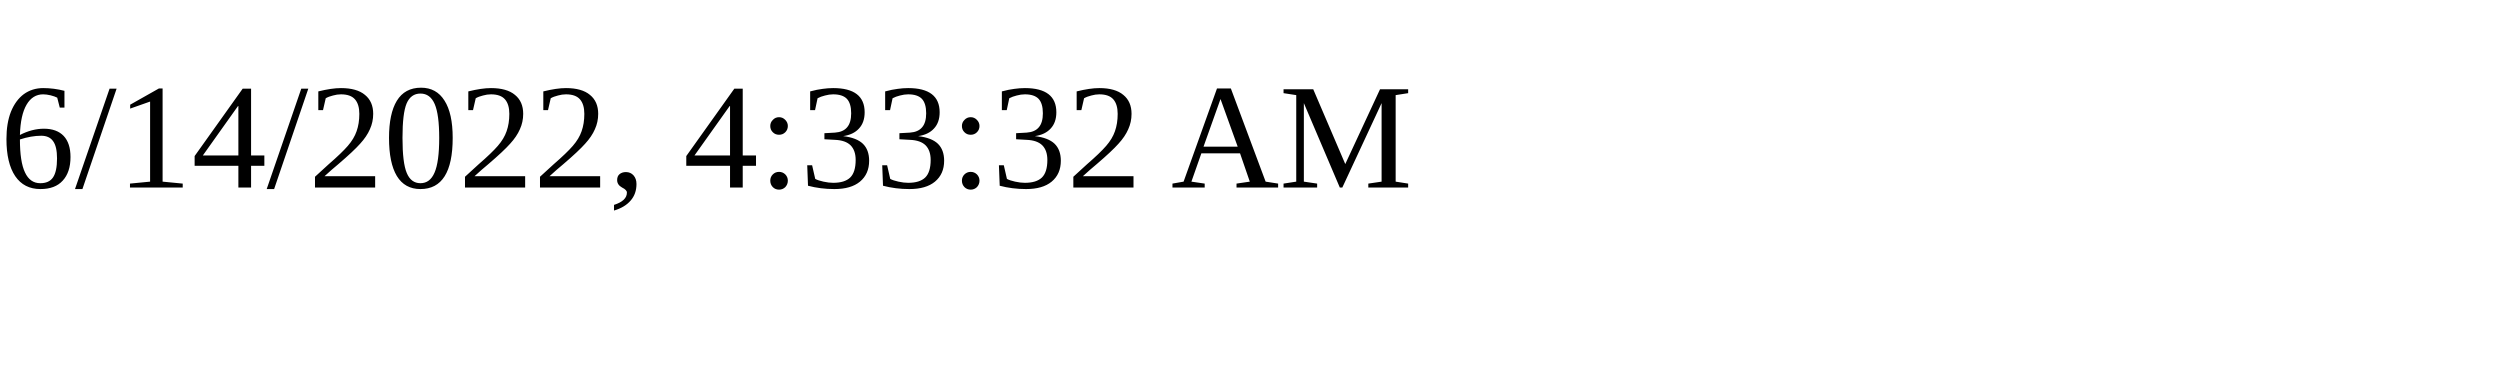
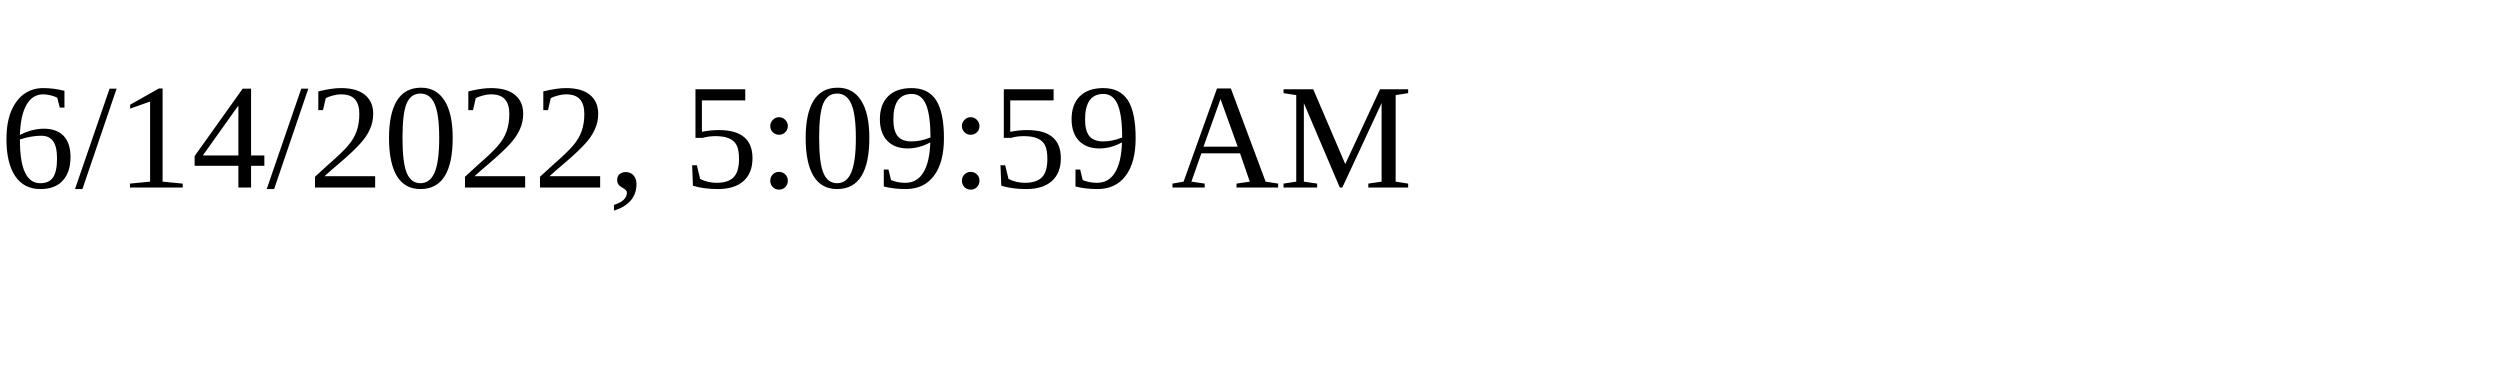
<svg xmlns="http://www.w3.org/2000/svg" height="30" width="200">
-   <text x="0" y="15">6/14/2022, 4:33:32 AM</text>
+   <text x="0" y="15">6/14/2022, 5:09:59 AM</text>
</svg>
